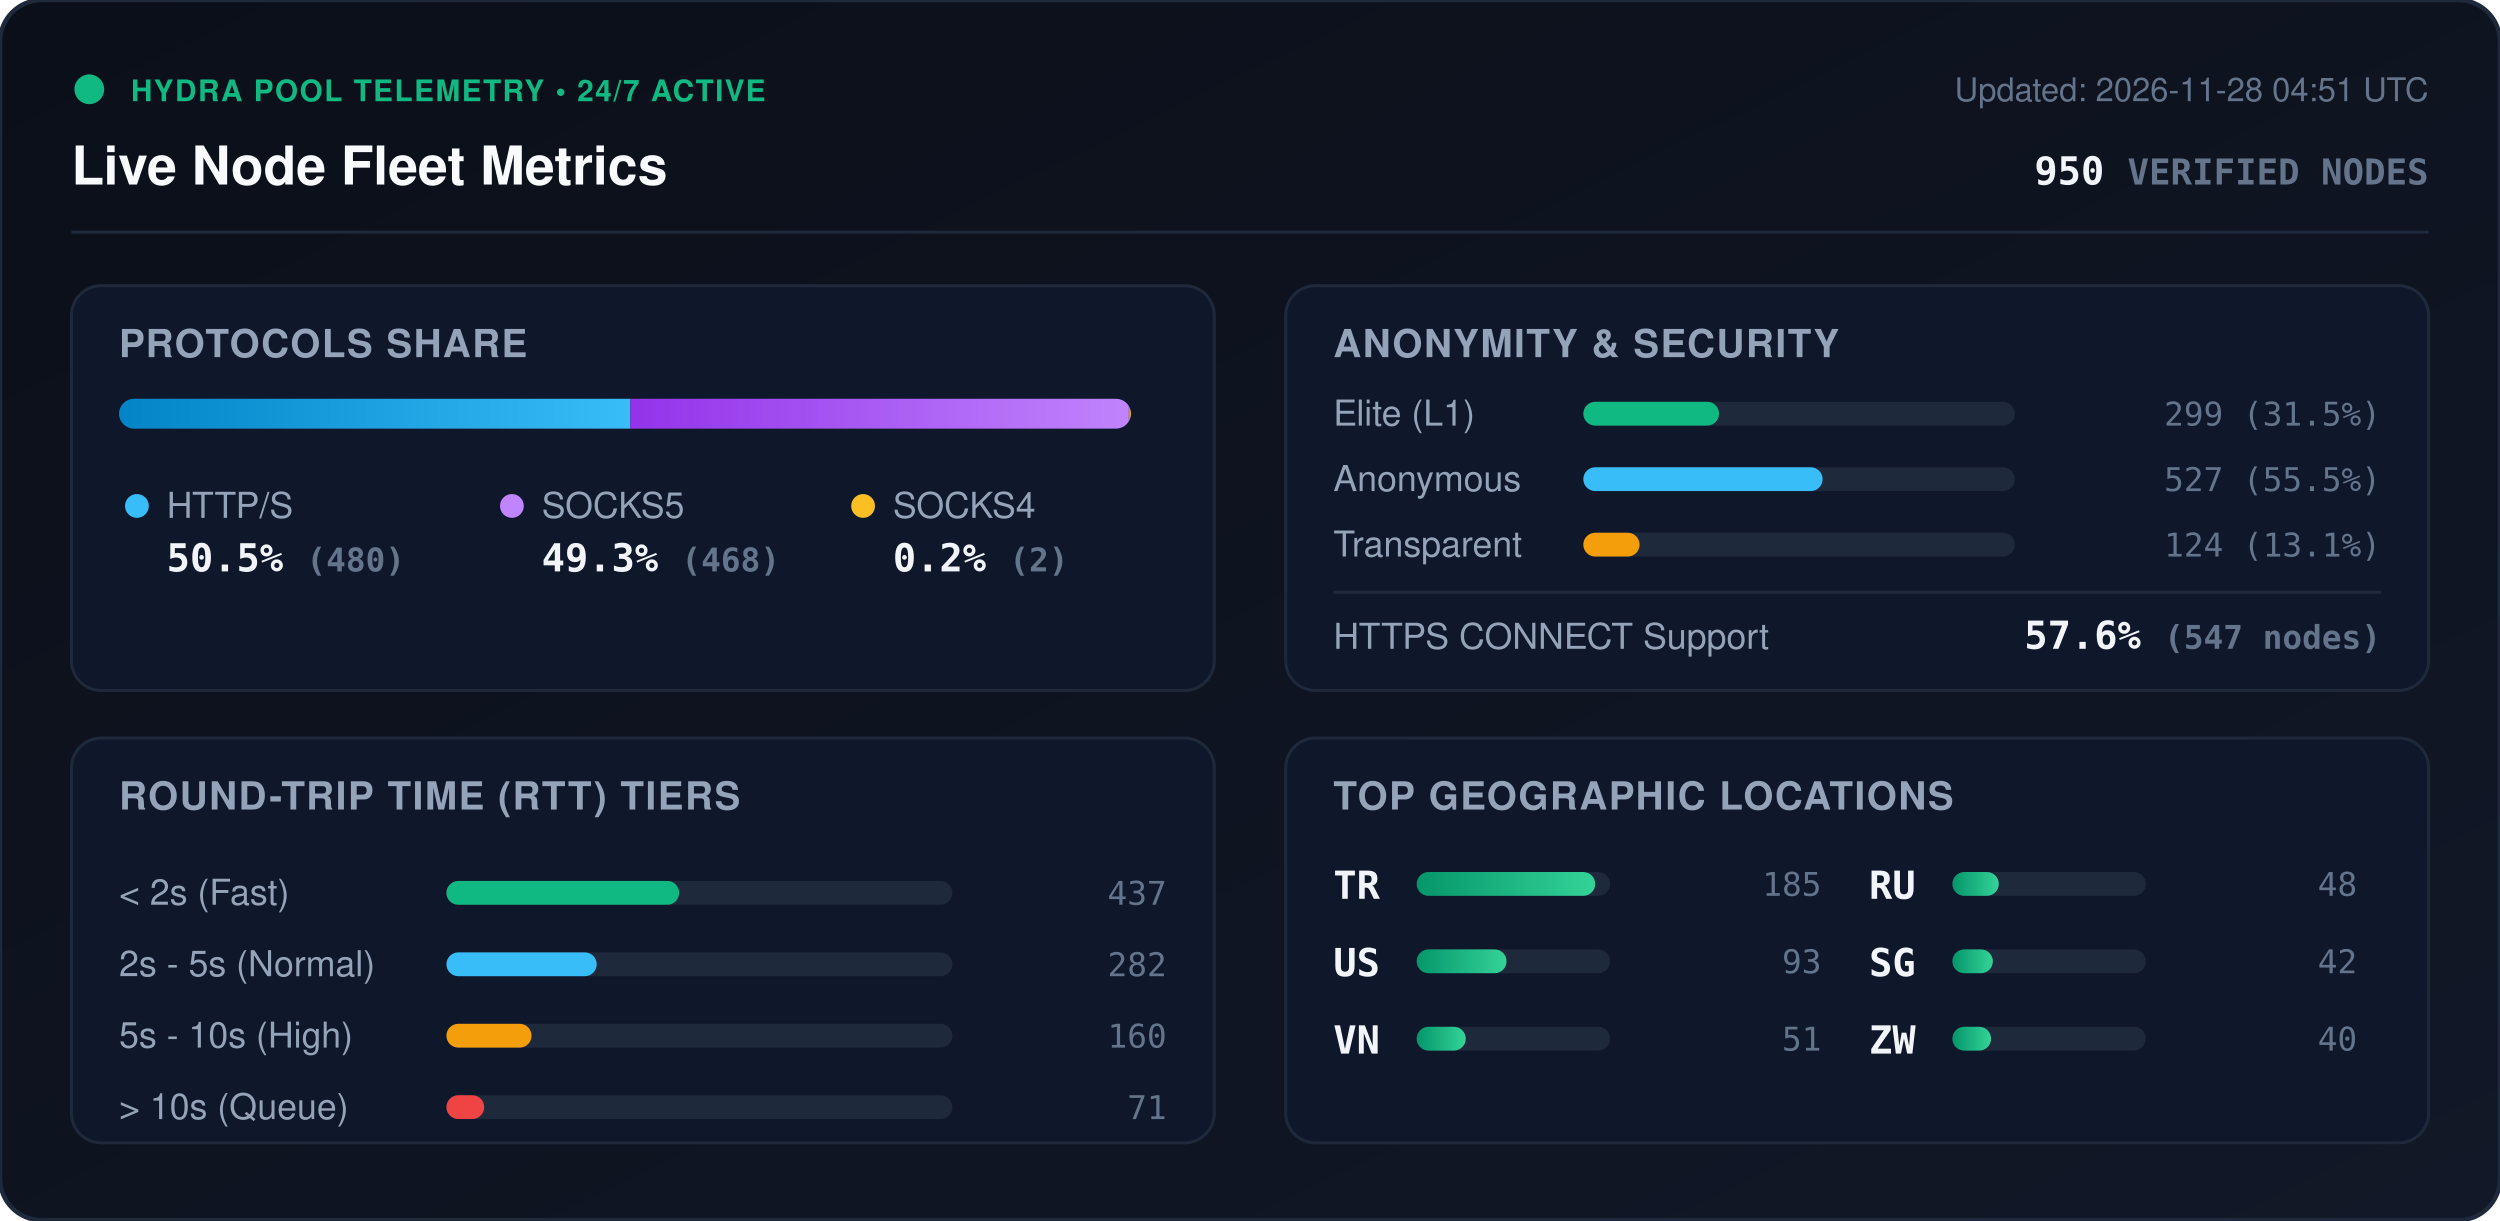
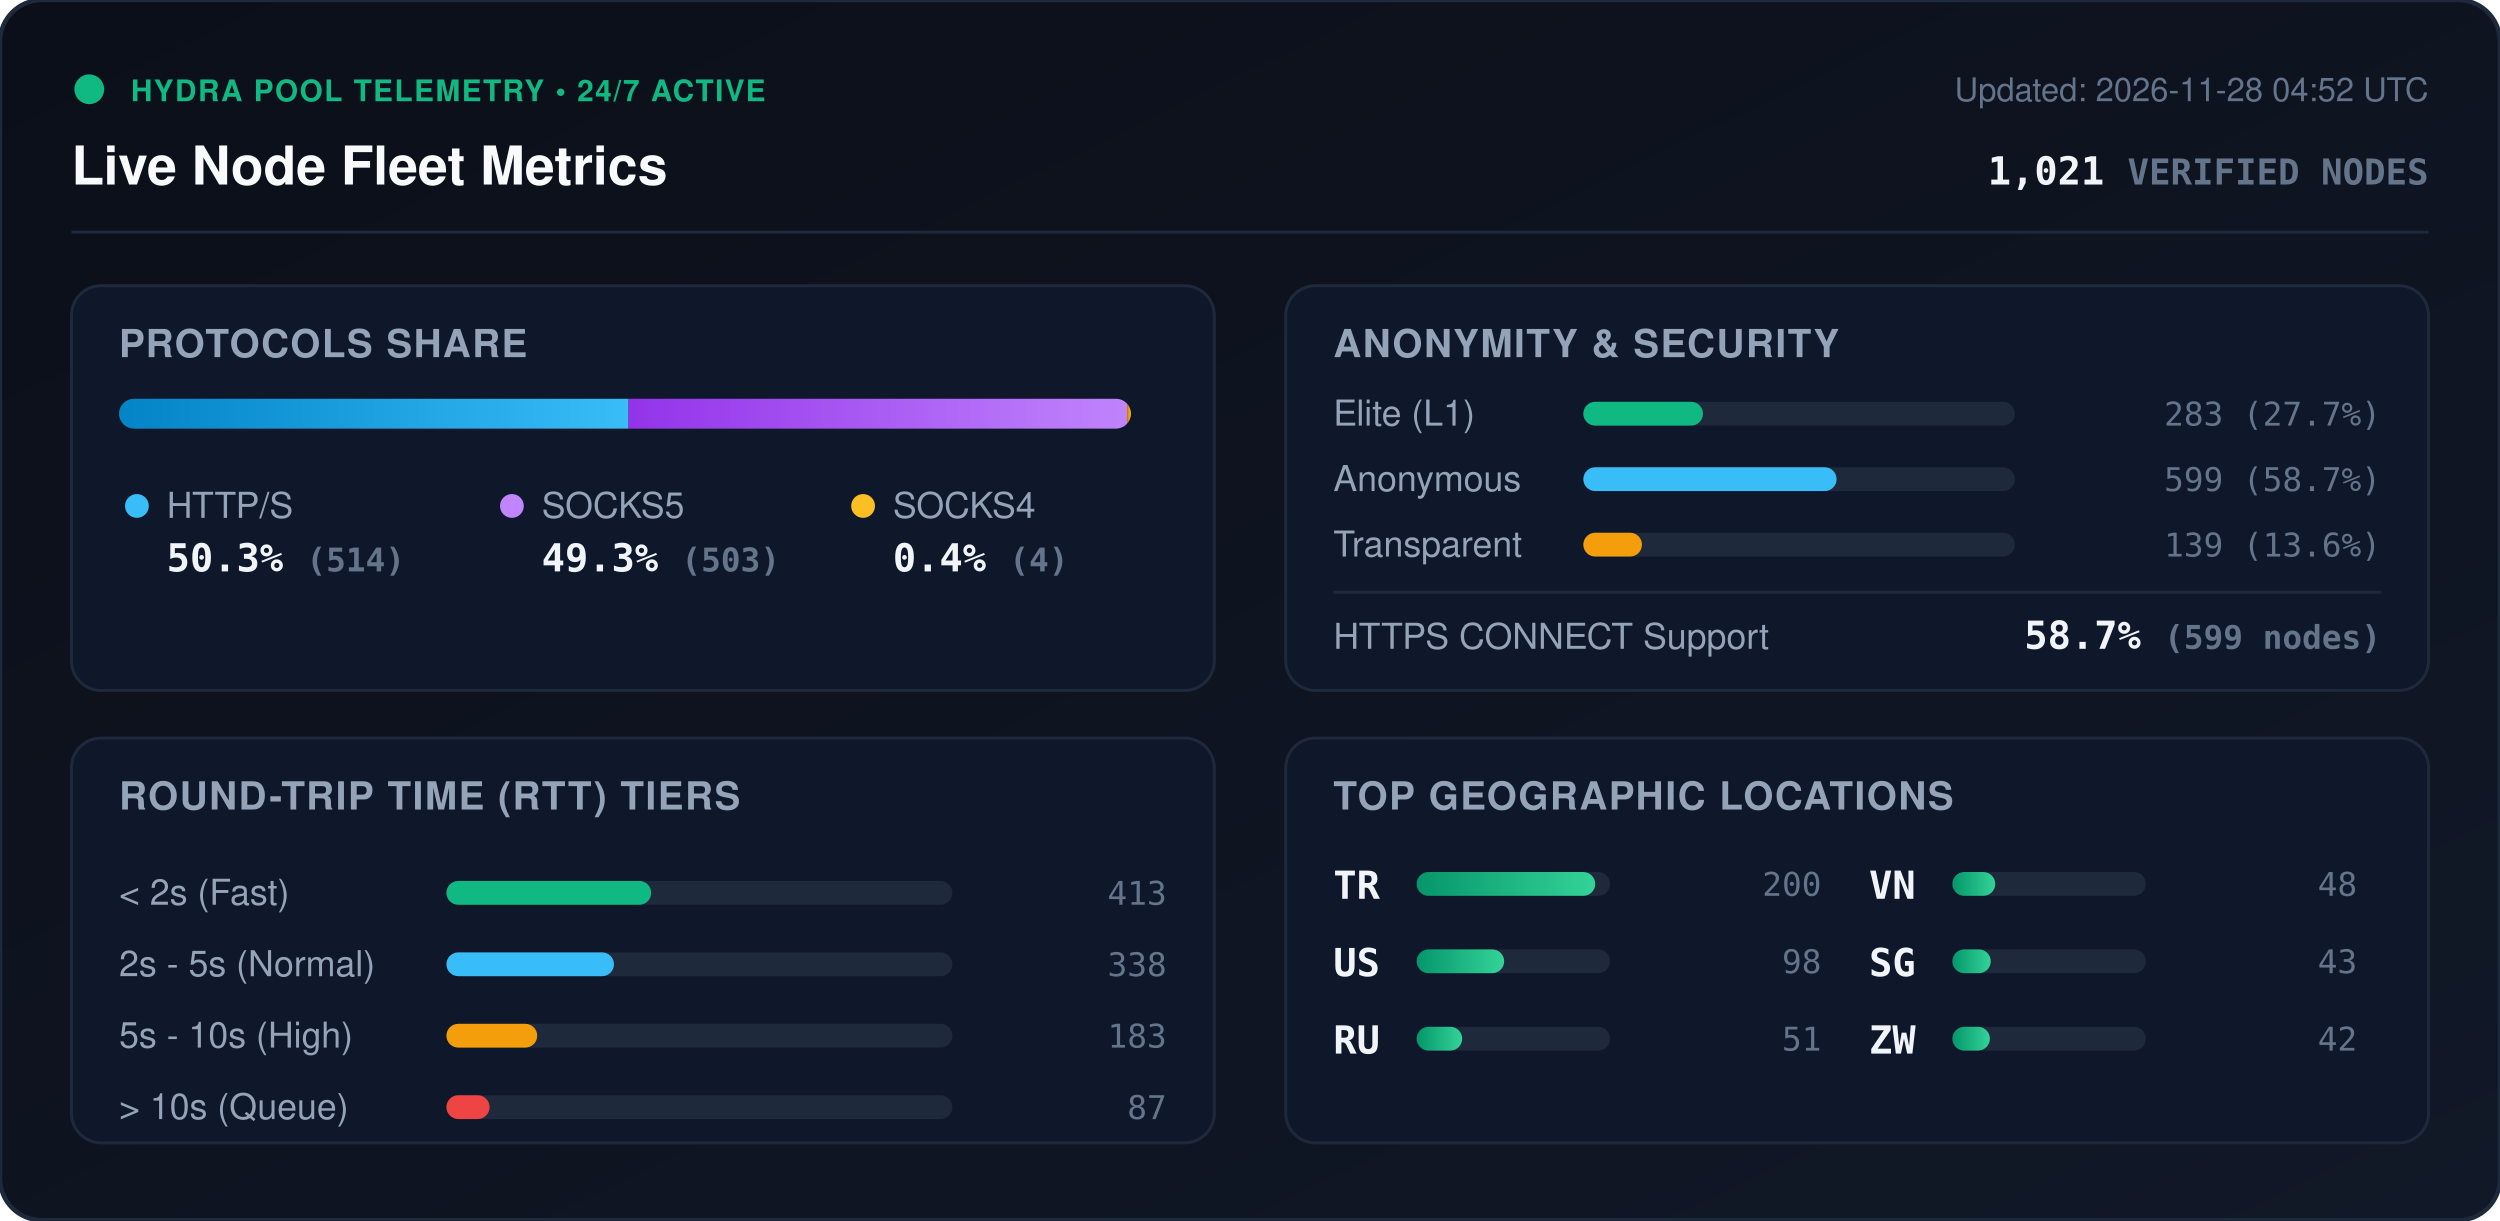
<svg xmlns="http://www.w3.org/2000/svg" viewBox="0 0 840 410" width="840" height="410" style="max-width: 100%; height: auto;">
  <defs>
    <linearGradient id="bg" x1="0%" y1="0%" x2="100%" y2="100%">
      <stop offset="0%" stop-color="#0b0f19" />
      <stop offset="100%" stop-color="#111827" />
    </linearGradient>
    <linearGradient id="bar-http" x1="0%" y1="0%" x2="100%" y2="0%">
      <stop offset="0%" stop-color="#0284c7" />
      <stop offset="100%" stop-color="#38bdf8" />
    </linearGradient>
    <linearGradient id="bar-socks5" x1="0%" y1="0%" x2="100%" y2="0%">
      <stop offset="0%" stop-color="#9333ea" />
      <stop offset="100%" stop-color="#c084fc" />
    </linearGradient>
    <linearGradient id="bar-socks4" x1="0%" y1="0%" x2="100%" y2="0%">
      <stop offset="0%" stop-color="#d97706" />
      <stop offset="100%" stop-color="#fbbf24" />
    </linearGradient>
    <linearGradient id="bar-green" x1="0%" y1="0%" x2="100%" y2="0%">
      <stop offset="0%" stop-color="#059669" />
      <stop offset="100%" stop-color="#34d399" />
    </linearGradient>
    <clipPath id="prog-track-clip">
      <rect width="340.0" height="10" rx="5" />
    </clipPath>
    <style>
      .title { font: 700 18px -apple-system, BlinkMacSystemFont, 'Segoe UI', Helvetica, Arial, sans-serif; fill: #f8fafc; }
      .sub { font: 500 11px -apple-system, BlinkMacSystemFont, 'Segoe UI', Helvetica, Arial, sans-serif; fill: #64748b; }
      .section-hdr { font: 600 13px -apple-system, BlinkMacSystemFont, 'Segoe UI', Helvetica, Arial, sans-serif; fill: #94a3b8; letter-spacing: 0.5px; }
      .metric-val { font: 700 13px -apple-system, BlinkMacSystemFont, 'Segoe UI', Helvetica, Arial, sans-serif; fill: #f1f5f9; }
      .metric-lbl { font: 500 12px -apple-system, BlinkMacSystemFont, 'Segoe UI', Helvetica, Arial, sans-serif; fill: #94a3b8; }
      .badge-txt { font: 700 10px -apple-system, BlinkMacSystemFont, 'Segoe UI', Helvetica, Arial, sans-serif; fill: #10b981; letter-spacing: 0.5px; }
      .mono { font-family: ui-monospace, SFMono-Regular, Menlo, Monaco, Consolas, monospace; }
      .pulse { animation: beacon 2s infinite ease-in-out; }
      @keyframes beacon { 0%, 100% { opacity: 1; } 50% { opacity: 0.35; } }
    </style>
  </defs>
  <rect width="840" height="410" rx="14" fill="url(#bg)" stroke="#1e293b" stroke-width="1.5" />
  <g transform="translate(24, 24)">
    <circle cx="6" cy="6" r="5" fill="#10b981" class="pulse" />
    <text x="20" y="10" class="badge-txt">HYDRA POOL TELEMETRY • 24/7 ACTIVE</text>
    <text x="0" y="38" class="title">Live Node Fleet Metrics</text>
-     <text x="792" y="10" text-anchor="end" class="sub">Updated: 2026-11-28 04:51 UTC</text>
-     <text x="792" y="38" text-anchor="end" class="metric-val mono" fill="#38bdf8">950 <tspan font-size="12" fill="#64748b">VERIFIED NODES</tspan>
+     <text x="792" y="10" text-anchor="end" class="sub">Updated: 2026-11-28 04:52 UTC</text>
+     <text x="792" y="38" text-anchor="end" class="metric-val mono" fill="#38bdf8">1,021 <tspan font-size="12" fill="#64748b">VERIFIED NODES</tspan>
    </text>
  </g>
  <line x1="24" y1="78" x2="816" y2="78" stroke="#1e293b" stroke-width="1" />
  <g transform="translate(24, 96)">
    <rect width="384" height="136" rx="10" fill="#0f172a" stroke="#1e293b" />
    <text x="16" y="24" class="section-hdr">PROTOCOLS SHARE</text>
    <g transform="translate(16, 38)">
      <rect width="340.0" height="10" rx="5" fill="#1e293b" />
      <g clip-path="url(#prog-track-clip)">
-         <rect x="0" width="171.8" height="10" fill="url(#bar-http)" />
-         <rect x="171.8" width="167.5" height="10" fill="url(#bar-socks5)" />
-         <rect x="339.3" width="0.7" height="10" fill="url(#bar-socks4)" />
+         <rect x="0" width="171.2" height="10" fill="url(#bar-http)" />
+         <rect x="171.2" width="167.5" height="10" fill="url(#bar-socks5)" />
+         <rect x="338.7" width="1.3" height="10" fill="url(#bar-socks4)" />
      </g>
    </g>
    <g transform="translate(16, 68)">
      <circle cx="6" cy="6" r="4" fill="#38bdf8" />
      <text x="16" y="10" class="metric-lbl">HTTP/S</text>
-       <text x="16" y="28" class="metric-val mono">50.5% <tspan font-size="11" fill="#64748b">(480)</tspan>
+       <text x="16" y="28" class="metric-val mono">50.3% <tspan font-size="11" fill="#64748b">(514)</tspan>
      </text>
      <circle cx="132" cy="6" r="4" fill="#c084fc" />
      <text x="142" y="10" class="metric-lbl">SOCKS5</text>
-       <text x="142" y="28" class="metric-val mono">49.3% <tspan font-size="11" fill="#64748b">(468)</tspan>
+       <text x="142" y="28" class="metric-val mono">49.3% <tspan font-size="11" fill="#64748b">(503)</tspan>
      </text>
      <circle cx="250" cy="6" r="4" fill="#fbbf24" />
      <text x="260" y="10" class="metric-lbl">SOCKS4</text>
-       <text x="260" y="28" class="metric-val mono">0.2% <tspan font-size="11" fill="#64748b">(2)</tspan>
+       <text x="260" y="28" class="metric-val mono">0.4% <tspan font-size="11" fill="#64748b">(4)</tspan>
      </text>
    </g>
  </g>
  <g transform="translate(432, 96)">
    <rect width="384" height="136" rx="10" fill="#0f172a" stroke="#1e293b" />
    <text x="16" y="24" class="section-hdr">ANONYMITY &amp; SECURITY</text>
    <text x="16" y="47" class="metric-lbl">Elite (L1)</text>
    <rect x="100" y="39" width="145.0" height="8" rx="4" fill="#1e293b" />
-     <rect x="100" y="39" width="45.6" height="8" rx="4" fill="#10b981" />
-     <text x="368" y="47" text-anchor="end" class="mono sub" fill="#e2e8f0">299 (31.5%)</text>
+     <rect x="100" y="39" width="40.2" height="8" rx="4" fill="#10b981" />
+     <text x="368" y="47" text-anchor="end" class="mono sub" fill="#e2e8f0">283 (27.7%)</text>
    <text x="16" y="69" class="metric-lbl">Anonymous</text>
    <rect x="100" y="61" width="145.0" height="8" rx="4" fill="#1e293b" />
-     <rect x="100" y="61" width="80.4" height="8" rx="4" fill="#38bdf8" />
-     <text x="368" y="69" text-anchor="end" class="mono sub" fill="#e2e8f0">527 (55.5%)</text>
+     <rect x="100" y="61" width="85.1" height="8" rx="4" fill="#38bdf8" />
+     <text x="368" y="69" text-anchor="end" class="mono sub" fill="#e2e8f0">599 (58.7%)</text>
    <text x="16" y="91" class="metric-lbl">Transparent</text>
    <rect x="100" y="83" width="145.0" height="8" rx="4" fill="#1e293b" />
-     <rect x="100" y="83" width="18.9" height="8" rx="4" fill="#f59e0b" />
-     <text x="368" y="91" text-anchor="end" class="mono sub" fill="#e2e8f0">124 (13.1%)</text>
+     <rect x="100" y="83" width="19.7" height="8" rx="4" fill="#f59e0b" />
+     <text x="368" y="91" text-anchor="end" class="mono sub" fill="#e2e8f0">139 (13.6%)</text>
    <line x1="16" y1="103" x2="368" y2="103" stroke="#1e293b" stroke-width="1" />
    <text x="16" y="122" class="metric-lbl">HTTPS CONNECT Support</text>
-     <text x="368" y="122" text-anchor="end" class="metric-val mono" fill="#34d399">57.6% <tspan font-size="11" fill="#64748b">(547 nodes)</tspan>
+     <text x="368" y="122" text-anchor="end" class="metric-val mono" fill="#34d399">58.7% <tspan font-size="11" fill="#64748b">(599 nodes)</tspan>
    </text>
  </g>
  <g transform="translate(24, 248)">
    <rect width="384" height="136" rx="10" fill="#0f172a" stroke="#1e293b" />
    <text x="16" y="24" class="section-hdr">ROUND-TRIP TIME (RTT) TIERS</text>
    <g transform="translate(16, 42)">
      <text x="0" y="14" class="metric-lbl">&lt; 2s (Fast)</text>
      <rect x="110" y="6" width="170" height="8" rx="4" fill="#1e293b" />
-       <rect x="110" y="6" width="78.2" height="8" rx="4" fill="#10b981" />
-       <text x="352" y="14" text-anchor="end" class="mono sub">437</text>
+       <rect x="110" y="6" width="68.8" height="8" rx="4" fill="#10b981" />
+       <text x="352" y="14" text-anchor="end" class="mono sub">413</text>
      <text x="0" y="38" class="metric-lbl">2s - 5s (Normal)</text>
      <rect x="110" y="30" width="170" height="8" rx="4" fill="#1e293b" />
-       <rect x="110" y="30" width="50.5" height="8" rx="4" fill="#38bdf8" />
-       <text x="352" y="38" text-anchor="end" class="mono sub">282</text>
+       <rect x="110" y="30" width="56.3" height="8" rx="4" fill="#38bdf8" />
+       <text x="352" y="38" text-anchor="end" class="mono sub">338</text>
      <text x="0" y="62" class="metric-lbl">5s - 10s (High)</text>
      <rect x="110" y="54" width="170" height="8" rx="4" fill="#1e293b" />
-       <rect x="110" y="54" width="28.6" height="8" rx="4" fill="#f59e0b" />
-       <text x="352" y="62" text-anchor="end" class="mono sub">160</text>
+       <rect x="110" y="54" width="30.5" height="8" rx="4" fill="#f59e0b" />
+       <text x="352" y="62" text-anchor="end" class="mono sub">183</text>
      <text x="0" y="86" class="metric-lbl">&gt; 10s (Queue)</text>
      <rect x="110" y="78" width="170" height="8" rx="4" fill="#1e293b" />
-       <rect x="110" y="78" width="12.7" height="8" rx="4" fill="#ef4444" />
-       <text x="352" y="86" text-anchor="end" class="mono sub">71</text>
+       <rect x="110" y="78" width="14.5" height="8" rx="4" fill="#ef4444" />
+       <text x="352" y="86" text-anchor="end" class="mono sub">87</text>
    </g>
  </g>
  <g transform="translate(432, 248)">
    <rect width="384" height="136" rx="10" fill="#0f172a" stroke="#1e293b" />
    <text x="16" y="24" class="section-hdr">TOP GEOGRAPHIC LOCATIONS</text>
    <g transform="translate(16, 42)">
      <g transform="translate(0, 0)">
        <text x="0" y="12" class="mono metric-val" font-size="12">TR</text>
        <rect x="28" y="3" width="65" height="8" rx="4" fill="#1e293b" />
        <rect x="28" y="3" width="60.0" height="8" rx="4" fill="url(#bar-green)" />
-         <text x="164" y="11" text-anchor="end" class="mono sub">185</text>
+         <text x="164" y="11" text-anchor="end" class="mono sub">200</text>
      </g>
      <g transform="translate(0, 26)">
        <text x="0" y="12" class="mono metric-val" font-size="12">US</text>
        <rect x="28" y="3" width="65" height="8" rx="4" fill="#1e293b" />
-         <rect x="28" y="3" width="30.2" height="8" rx="4" fill="url(#bar-green)" />
-         <text x="164" y="11" text-anchor="end" class="mono sub">93</text>
+         <rect x="28" y="3" width="29.4" height="8" rx="4" fill="url(#bar-green)" />
+         <text x="164" y="11" text-anchor="end" class="mono sub">98</text>
      </g>
      <g transform="translate(0, 52)">
-         <text x="0" y="12" class="mono metric-val" font-size="12">VN</text>
+         <text x="0" y="12" class="mono metric-val" font-size="12">RU</text>
        <rect x="28" y="3" width="65" height="8" rx="4" fill="#1e293b" />
-         <rect x="28" y="3" width="16.5" height="8" rx="4" fill="url(#bar-green)" />
+         <rect x="28" y="3" width="15.3" height="8" rx="4" fill="url(#bar-green)" />
        <text x="164" y="11" text-anchor="end" class="mono sub">51</text>
      </g>
      <g transform="translate(180, 0)">
-         <text x="0" y="12" class="mono metric-val" font-size="12">RU</text>
+         <text x="0" y="12" class="mono metric-val" font-size="12">VN</text>
        <rect x="28" y="3" width="65" height="8" rx="4" fill="#1e293b" />
-         <rect x="28" y="3" width="15.6" height="8" rx="4" fill="url(#bar-green)" />
+         <rect x="28" y="3" width="14.4" height="8" rx="4" fill="url(#bar-green)" />
        <text x="164" y="11" text-anchor="end" class="mono sub">48</text>
      </g>
      <g transform="translate(180, 26)">
        <text x="0" y="12" class="mono metric-val" font-size="12">SG</text>
        <rect x="28" y="3" width="65" height="8" rx="4" fill="#1e293b" />
-         <rect x="28" y="3" width="13.6" height="8" rx="4" fill="url(#bar-green)" />
-         <text x="164" y="11" text-anchor="end" class="mono sub">42</text>
+         <rect x="28" y="3" width="12.9" height="8" rx="4" fill="url(#bar-green)" />
+         <text x="164" y="11" text-anchor="end" class="mono sub">43</text>
      </g>
      <g transform="translate(180, 52)">
        <text x="0" y="12" class="mono metric-val" font-size="12">ZW</text>
        <rect x="28" y="3" width="65" height="8" rx="4" fill="#1e293b" />
-         <rect x="28" y="3" width="13.0" height="8" rx="4" fill="url(#bar-green)" />
-         <text x="164" y="11" text-anchor="end" class="mono sub">40</text>
+         <rect x="28" y="3" width="12.6" height="8" rx="4" fill="url(#bar-green)" />
+         <text x="164" y="11" text-anchor="end" class="mono sub">42</text>
      </g>
    </g>
  </g>
</svg>
